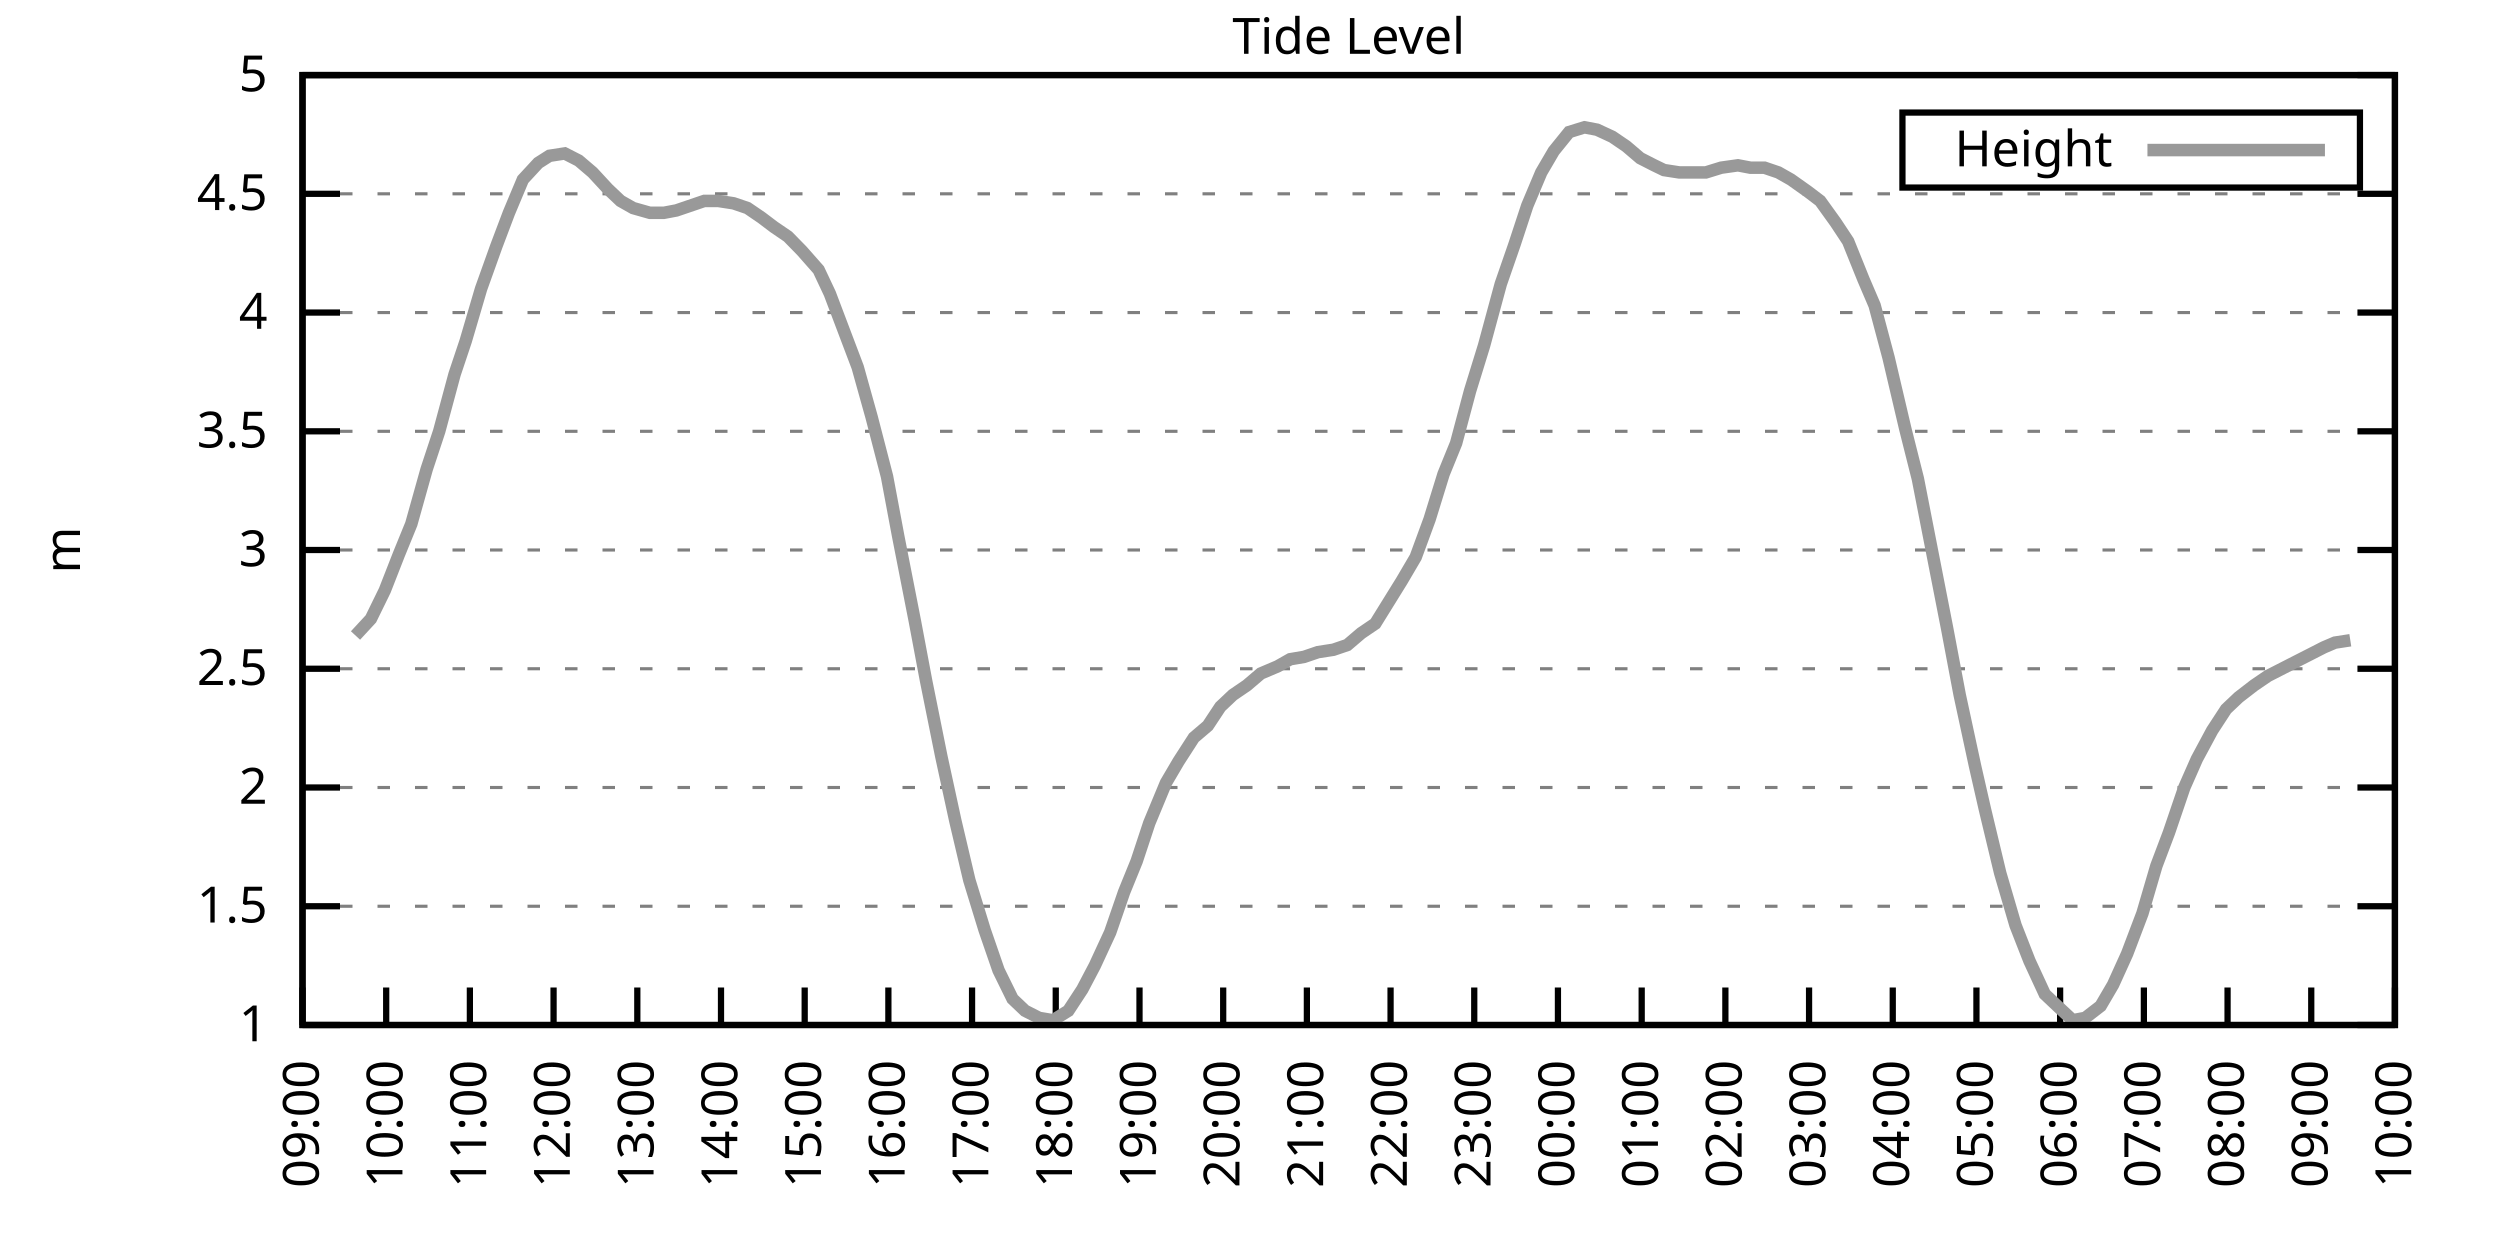
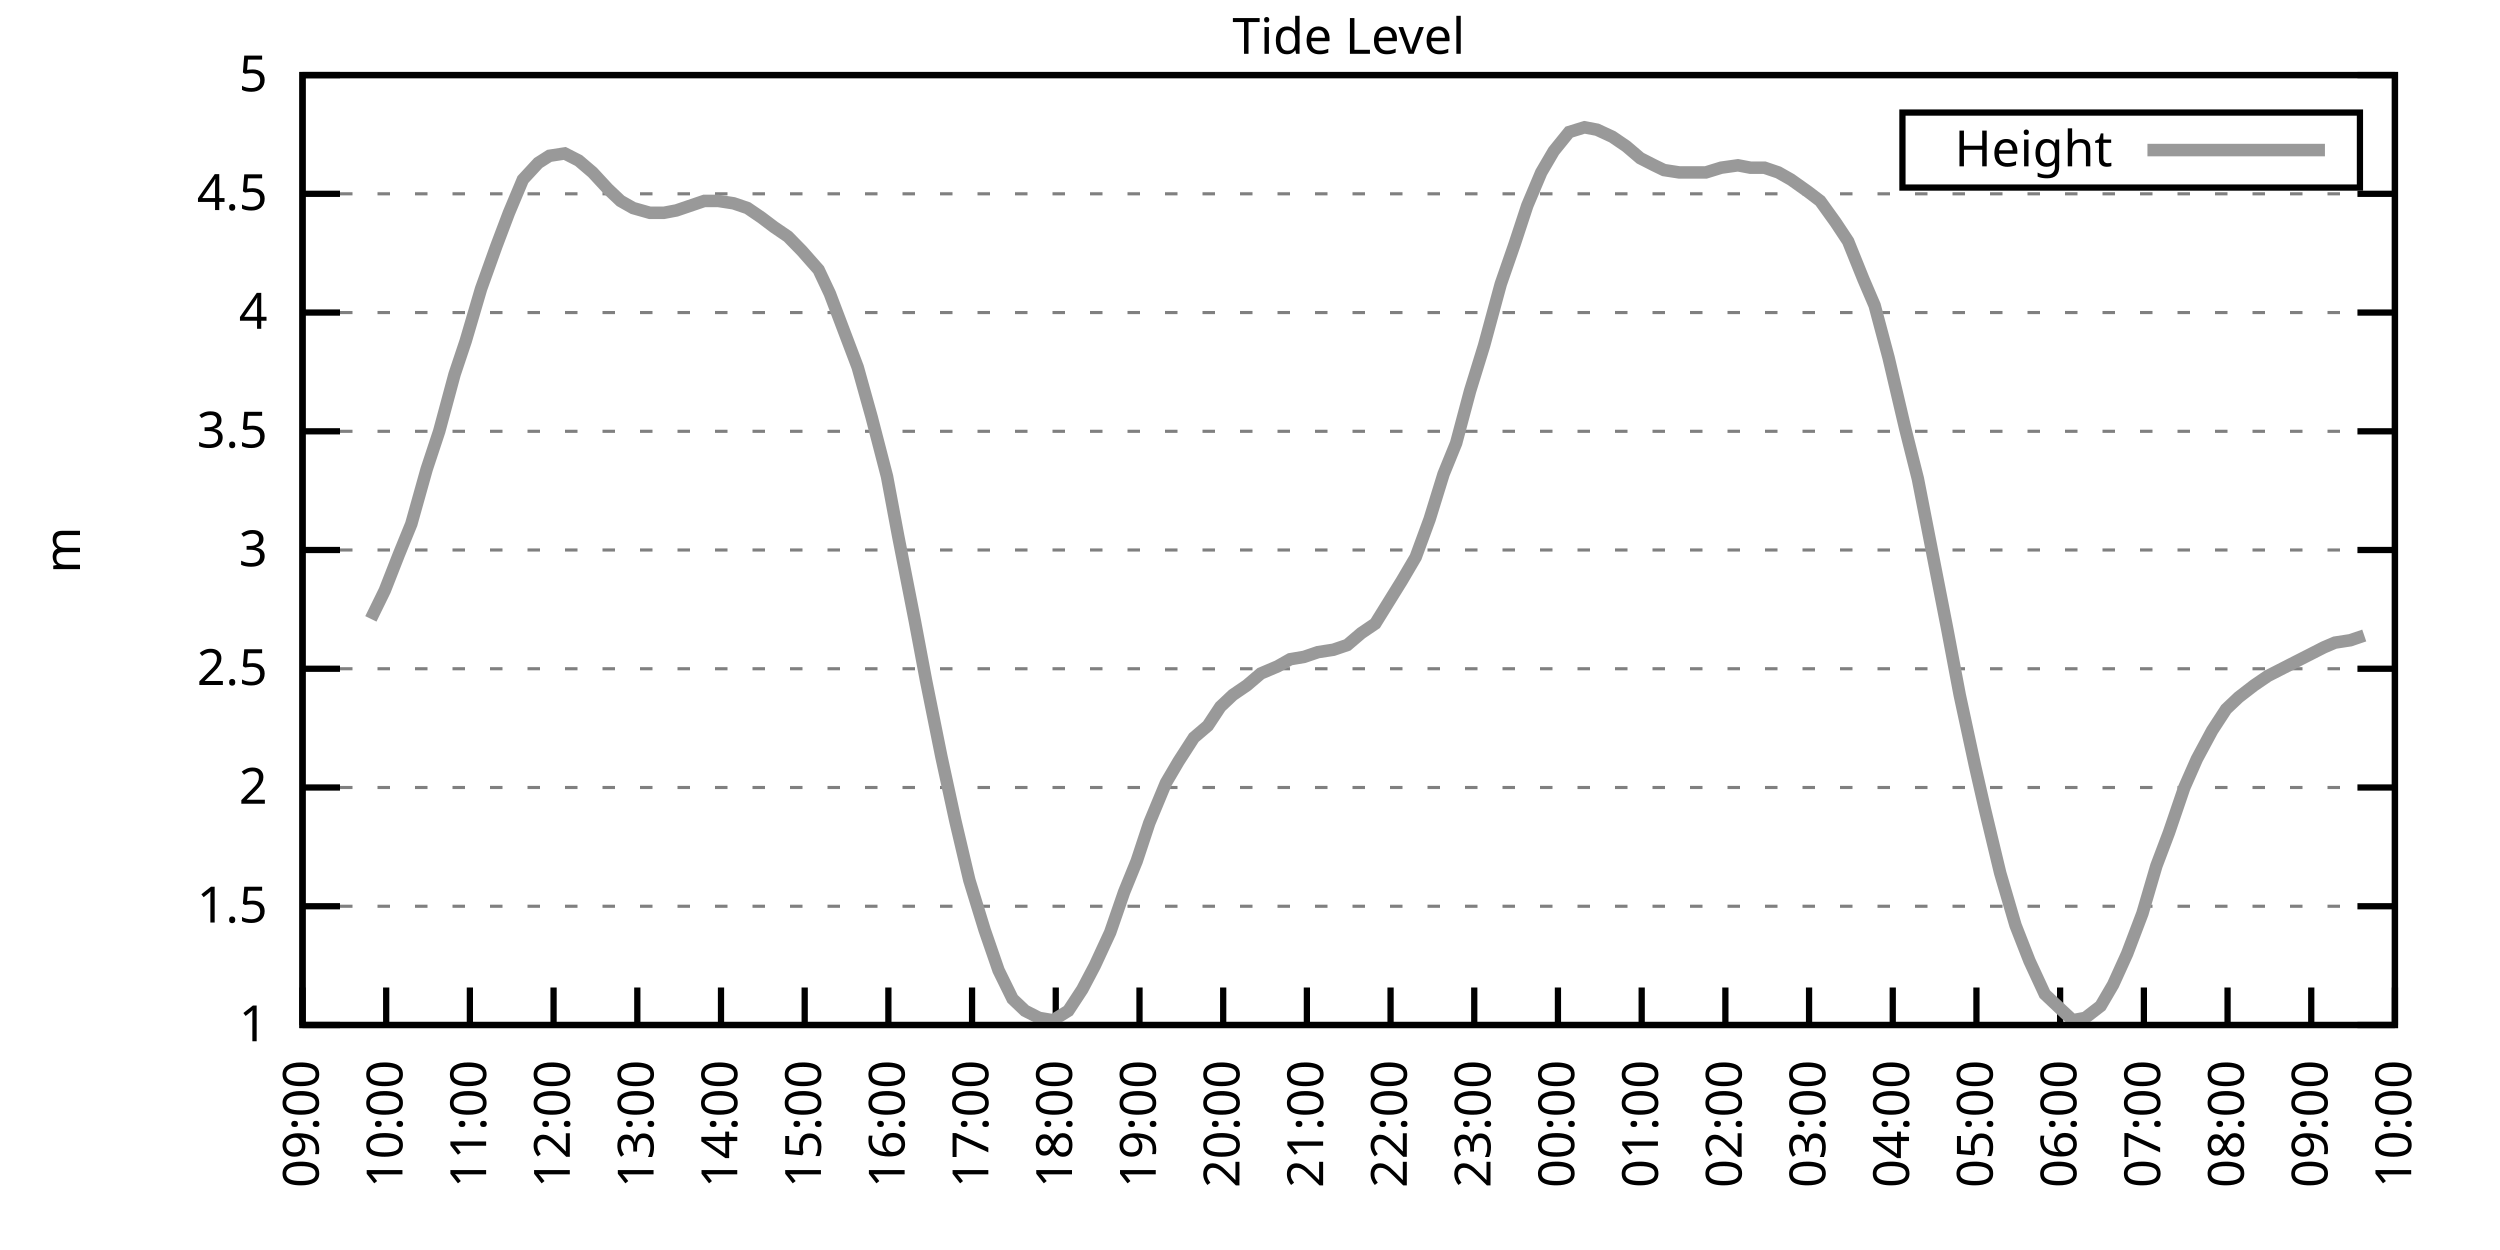
<svg xmlns="http://www.w3.org/2000/svg" xmlns:xlink="http://www.w3.org/1999/xlink" width="400" height="200" viewBox="0 0 400 200">
  <g id="gnuplot_canvas">
    <rect x="0" y="0" width="400" height="200" fill="none" />
    <defs>
      <circle id="gpDot" r="0.5" stroke-width="0.5" stroke="currentColor" />
      <path id="gpPt0" stroke-width="0.333" stroke="currentColor" d="M-1,0 h2 M0,-1 v2" />
      <path id="gpPt1" stroke-width="0.333" stroke="currentColor" d="M-1,-1 L1,1 M1,-1 L-1,1" />
      <path id="gpPt2" stroke-width="0.333" stroke="currentColor" d="M-1,0 L1,0 M0,-1 L0,1 M-1,-1 L1,1 M-1,1 L1,-1" />
      <rect id="gpPt3" stroke-width="0.333" stroke="currentColor" x="-1" y="-1" width="2" height="2" />
      <rect id="gpPt4" stroke-width="0.333" stroke="currentColor" fill="currentColor" x="-1" y="-1" width="2" height="2" />
      <circle id="gpPt5" stroke-width="0.333" stroke="currentColor" cx="0" cy="0" r="1" />
      <use xlink:href="#gpPt5" id="gpPt6" fill="currentColor" stroke="none" />
      <path id="gpPt7" stroke-width="0.333" stroke="currentColor" d="M0,-1.33 L-1.33,0.67 L1.33,0.67 z" />
      <use xlink:href="#gpPt7" id="gpPt8" fill="currentColor" stroke="none" />
      <use xlink:href="#gpPt7" id="gpPt9" stroke="currentColor" transform="rotate(180)" />
      <use xlink:href="#gpPt9" id="gpPt10" fill="currentColor" stroke="none" />
      <use xlink:href="#gpPt3" id="gpPt11" stroke="currentColor" transform="rotate(45)" />
      <use xlink:href="#gpPt11" id="gpPt12" fill="currentColor" stroke="none" />
      <path id="gpPt13" stroke-width="0.333" stroke="currentColor" d="M0,1.330 L1.265,0.411 L0.782,-1.067 L-0.782,-1.076 L-1.265,0.411 z" />
      <use xlink:href="#gpPt13" id="gpPt14" fill="currentColor" stroke="none" />
      <filter id="textbox" filterUnits="objectBoundingBox" x="0" y="0" height="1" width="1">
        <feFlood flood-color="white" flood-opacity="1" result="bgnd" />
        <feComposite in="SourceGraphic" in2="bgnd" operator="atop" />
      </filter>
      <filter id="greybox" filterUnits="objectBoundingBox" x="0" y="0" height="1" width="1">
        <feFlood flood-color="lightgrey" flood-opacity="1" result="grey" />
        <feComposite in="SourceGraphic" in2="grey" operator="atop" />
      </filter>
    </defs>
    <g fill="none" color="white" stroke="currentColor" stroke-width="1.00" stroke-linecap="butt" stroke-linejoin="miter">
</g>
    <g fill="none" color="black" stroke="currentColor" stroke-width="1.00" stroke-linecap="butt" stroke-linejoin="miter">
      <g stroke="none" shape-rendering="crispEdges">
        <polygon fill="rgb(255, 255, 255)" points="48.40,164.00 383.18,164.00 383.18,12.02 48.40,12.02 " />
      </g>
    </g>
    <g fill="none" color="black" stroke="currentColor" stroke-width="1.00" stroke-linecap="butt" stroke-linejoin="miter">
</g>
    <g fill="none" color="black" stroke="black" stroke-width="0.50" stroke-linecap="butt" stroke-linejoin="miter">
</g>
    <g fill="none" color="gray" stroke="currentColor" stroke-width="0.50" stroke-linecap="butt" stroke-linejoin="miter">
      <path stroke="gray" stroke-dasharray="2,4" class="gridline" d="M48.40,164.00 L383.19,164.00  " />
    </g>
    <g fill="none" color="gray" stroke="gray" stroke-width="1.00" stroke-linecap="butt" stroke-linejoin="miter">
</g>
    <g fill="none" color="black" stroke="currentColor" stroke-width="1.00" stroke-linecap="butt" stroke-linejoin="miter">
      <path stroke="black" d="M48.40,164.00 L54.40,164.00 M383.19,164.00 L377.19,164.00  " />
      <g transform="translate(42.80,166.60)" stroke="none" fill="black" font-family="Sans" font-size="8.00" text-anchor="end">
        <text>
          <tspan font-family="Sans"> 1</tspan>
        </text>
      </g>
    </g>
    <g fill="none" color="black" stroke="currentColor" stroke-width="1.00" stroke-linecap="butt" stroke-linejoin="miter">
</g>
    <g fill="none" color="black" stroke="black" stroke-width="0.50" stroke-linecap="butt" stroke-linejoin="miter">
</g>
    <g fill="none" color="gray" stroke="currentColor" stroke-width="0.50" stroke-linecap="butt" stroke-linejoin="miter">
      <path stroke="gray" stroke-dasharray="2,4" class="gridline" d="M48.40,145.00 L383.19,145.00  " />
    </g>
    <g fill="none" color="gray" stroke="gray" stroke-width="1.00" stroke-linecap="butt" stroke-linejoin="miter">
</g>
    <g fill="none" color="black" stroke="currentColor" stroke-width="1.00" stroke-linecap="butt" stroke-linejoin="miter">
      <path stroke="black" d="M48.40,145.00 L54.40,145.00 M383.19,145.00 L377.19,145.00  " />
      <g transform="translate(42.80,147.60)" stroke="none" fill="black" font-family="Sans" font-size="8.00" text-anchor="end">
        <text>
          <tspan font-family="Sans"> 1.5</tspan>
        </text>
      </g>
    </g>
    <g fill="none" color="black" stroke="currentColor" stroke-width="1.00" stroke-linecap="butt" stroke-linejoin="miter">
</g>
    <g fill="none" color="black" stroke="black" stroke-width="0.50" stroke-linecap="butt" stroke-linejoin="miter">
</g>
    <g fill="none" color="gray" stroke="currentColor" stroke-width="0.50" stroke-linecap="butt" stroke-linejoin="miter">
      <path stroke="gray" stroke-dasharray="2,4" class="gridline" d="M48.40,126.00 L383.19,126.00  " />
    </g>
    <g fill="none" color="gray" stroke="gray" stroke-width="1.00" stroke-linecap="butt" stroke-linejoin="miter">
</g>
    <g fill="none" color="black" stroke="currentColor" stroke-width="1.00" stroke-linecap="butt" stroke-linejoin="miter">
      <path stroke="black" d="M48.40,126.00 L54.40,126.00 M383.19,126.00 L377.19,126.00  " />
      <g transform="translate(42.80,128.60)" stroke="none" fill="black" font-family="Sans" font-size="8.00" text-anchor="end">
        <text>
          <tspan font-family="Sans"> 2</tspan>
        </text>
      </g>
    </g>
    <g fill="none" color="black" stroke="currentColor" stroke-width="1.00" stroke-linecap="butt" stroke-linejoin="miter">
</g>
    <g fill="none" color="black" stroke="black" stroke-width="0.50" stroke-linecap="butt" stroke-linejoin="miter">
</g>
    <g fill="none" color="gray" stroke="currentColor" stroke-width="0.50" stroke-linecap="butt" stroke-linejoin="miter">
      <path stroke="gray" stroke-dasharray="2,4" class="gridline" d="M48.40,107.00 L383.19,107.00  " />
    </g>
    <g fill="none" color="gray" stroke="gray" stroke-width="1.00" stroke-linecap="butt" stroke-linejoin="miter">
</g>
    <g fill="none" color="black" stroke="currentColor" stroke-width="1.00" stroke-linecap="butt" stroke-linejoin="miter">
      <path stroke="black" d="M48.40,107.00 L54.40,107.00 M383.19,107.00 L377.19,107.00  " />
      <g transform="translate(42.80,109.60)" stroke="none" fill="black" font-family="Sans" font-size="8.00" text-anchor="end">
        <text>
          <tspan font-family="Sans"> 2.5</tspan>
        </text>
      </g>
    </g>
    <g fill="none" color="black" stroke="currentColor" stroke-width="1.00" stroke-linecap="butt" stroke-linejoin="miter">
</g>
    <g fill="none" color="black" stroke="black" stroke-width="0.50" stroke-linecap="butt" stroke-linejoin="miter">
</g>
    <g fill="none" color="gray" stroke="currentColor" stroke-width="0.50" stroke-linecap="butt" stroke-linejoin="miter">
      <path stroke="gray" stroke-dasharray="2,4" class="gridline" d="M48.40,88.00 L383.19,88.00  " />
    </g>
    <g fill="none" color="gray" stroke="gray" stroke-width="1.00" stroke-linecap="butt" stroke-linejoin="miter">
</g>
    <g fill="none" color="black" stroke="currentColor" stroke-width="1.00" stroke-linecap="butt" stroke-linejoin="miter">
      <path stroke="black" d="M48.40,88.00 L54.40,88.00 M383.19,88.00 L377.19,88.00  " />
      <g transform="translate(42.80,90.60)" stroke="none" fill="black" font-family="Sans" font-size="8.00" text-anchor="end">
        <text>
          <tspan font-family="Sans"> 3</tspan>
        </text>
      </g>
    </g>
    <g fill="none" color="black" stroke="currentColor" stroke-width="1.00" stroke-linecap="butt" stroke-linejoin="miter">
</g>
    <g fill="none" color="black" stroke="black" stroke-width="0.50" stroke-linecap="butt" stroke-linejoin="miter">
</g>
    <g fill="none" color="gray" stroke="currentColor" stroke-width="0.50" stroke-linecap="butt" stroke-linejoin="miter">
      <path stroke="gray" stroke-dasharray="2,4" class="gridline" d="M48.40,69.01 L383.19,69.01  " />
    </g>
    <g fill="none" color="gray" stroke="gray" stroke-width="1.00" stroke-linecap="butt" stroke-linejoin="miter">
</g>
    <g fill="none" color="black" stroke="currentColor" stroke-width="1.00" stroke-linecap="butt" stroke-linejoin="miter">
      <path stroke="black" d="M48.40,69.01 L54.40,69.01 M383.19,69.01 L377.19,69.01  " />
      <g transform="translate(42.80,71.61)" stroke="none" fill="black" font-family="Sans" font-size="8.00" text-anchor="end">
        <text>
          <tspan font-family="Sans"> 3.5</tspan>
        </text>
      </g>
    </g>
    <g fill="none" color="black" stroke="currentColor" stroke-width="1.00" stroke-linecap="butt" stroke-linejoin="miter">
</g>
    <g fill="none" color="black" stroke="black" stroke-width="0.50" stroke-linecap="butt" stroke-linejoin="miter">
</g>
    <g fill="none" color="gray" stroke="currentColor" stroke-width="0.50" stroke-linecap="butt" stroke-linejoin="miter">
      <path stroke="gray" stroke-dasharray="2,4" class="gridline" d="M48.40,50.01 L383.19,50.01  " />
    </g>
    <g fill="none" color="gray" stroke="gray" stroke-width="1.00" stroke-linecap="butt" stroke-linejoin="miter">
</g>
    <g fill="none" color="black" stroke="currentColor" stroke-width="1.00" stroke-linecap="butt" stroke-linejoin="miter">
      <path stroke="black" d="M48.40,50.01 L54.40,50.01 M383.19,50.01 L377.19,50.01  " />
      <g transform="translate(42.80,52.61)" stroke="none" fill="black" font-family="Sans" font-size="8.00" text-anchor="end">
        <text>
          <tspan font-family="Sans"> 4</tspan>
        </text>
      </g>
    </g>
    <g fill="none" color="black" stroke="currentColor" stroke-width="1.00" stroke-linecap="butt" stroke-linejoin="miter">
</g>
    <g fill="none" color="black" stroke="black" stroke-width="0.50" stroke-linecap="butt" stroke-linejoin="miter">
</g>
    <g fill="none" color="gray" stroke="currentColor" stroke-width="0.50" stroke-linecap="butt" stroke-linejoin="miter">
      <path stroke="gray" stroke-dasharray="2,4" class="gridline" d="M48.40,31.01 L383.19,31.01  " />
    </g>
    <g fill="none" color="gray" stroke="gray" stroke-width="1.00" stroke-linecap="butt" stroke-linejoin="miter">
</g>
    <g fill="none" color="black" stroke="currentColor" stroke-width="1.00" stroke-linecap="butt" stroke-linejoin="miter">
      <path stroke="black" d="M48.40,31.01 L54.40,31.01 M383.19,31.01 L377.19,31.01  " />
      <g transform="translate(42.80,33.61)" stroke="none" fill="black" font-family="Sans" font-size="8.00" text-anchor="end">
        <text>
          <tspan font-family="Sans"> 4.5</tspan>
        </text>
      </g>
    </g>
    <g fill="none" color="black" stroke="currentColor" stroke-width="1.00" stroke-linecap="butt" stroke-linejoin="miter">
</g>
    <g fill="none" color="black" stroke="black" stroke-width="0.50" stroke-linecap="butt" stroke-linejoin="miter">
</g>
    <g fill="none" color="gray" stroke="currentColor" stroke-width="0.50" stroke-linecap="butt" stroke-linejoin="miter">
      <path stroke="gray" stroke-dasharray="2,4" class="gridline" d="M48.40,12.01 L383.19,12.01  " />
    </g>
    <g fill="none" color="gray" stroke="gray" stroke-width="1.00" stroke-linecap="butt" stroke-linejoin="miter">
</g>
    <g fill="none" color="black" stroke="currentColor" stroke-width="1.00" stroke-linecap="butt" stroke-linejoin="miter">
      <path stroke="black" d="M48.40,12.01 L54.40,12.01 M383.19,12.01 L377.19,12.01  " />
      <g transform="translate(42.80,14.61)" stroke="none" fill="black" font-family="Sans" font-size="8.00" text-anchor="end">
        <text>
          <tspan font-family="Sans"> 5</tspan>
        </text>
      </g>
    </g>
    <g fill="none" color="black" stroke="currentColor" stroke-width="1.00" stroke-linecap="butt" stroke-linejoin="miter">
      <path stroke="black" d="M48.40,164.00 L48.40,158.00  " />
      <g transform="translate(51.00,169.60) rotate(270.00)" stroke="none" fill="black" font-family="Sans" font-size="8.00" text-anchor="end">
        <text>
          <tspan font-family="Sans">09:00</tspan>
        </text>
      </g>
    </g>
    <g fill="none" color="black" stroke="currentColor" stroke-width="1.00" stroke-linecap="butt" stroke-linejoin="miter">
      <path stroke="black" d="M61.79,164.00 L61.79,158.00  " />
      <g transform="translate(64.39,169.60) rotate(270.00)" stroke="none" fill="black" font-family="Sans" font-size="8.00" text-anchor="end">
        <text>
          <tspan font-family="Sans">10:00</tspan>
        </text>
      </g>
    </g>
    <g fill="none" color="black" stroke="currentColor" stroke-width="1.00" stroke-linecap="butt" stroke-linejoin="miter">
      <path stroke="black" d="M75.18,164.00 L75.18,158.00  " />
      <g transform="translate(77.78,169.60) rotate(270.00)" stroke="none" fill="black" font-family="Sans" font-size="8.00" text-anchor="end">
        <text>
          <tspan font-family="Sans">11:00</tspan>
        </text>
      </g>
    </g>
    <g fill="none" color="black" stroke="currentColor" stroke-width="1.00" stroke-linecap="butt" stroke-linejoin="miter">
      <path stroke="black" d="M88.57,164.00 L88.57,158.00  " />
      <g transform="translate(91.17,169.60) rotate(270.00)" stroke="none" fill="black" font-family="Sans" font-size="8.00" text-anchor="end">
        <text>
          <tspan font-family="Sans">12:00</tspan>
        </text>
      </g>
    </g>
    <g fill="none" color="black" stroke="currentColor" stroke-width="1.00" stroke-linecap="butt" stroke-linejoin="miter">
      <path stroke="black" d="M101.97,164.00 L101.97,158.00  " />
      <g transform="translate(104.57,169.60) rotate(270.00)" stroke="none" fill="black" font-family="Sans" font-size="8.00" text-anchor="end">
        <text>
          <tspan font-family="Sans">13:00</tspan>
        </text>
      </g>
    </g>
    <g fill="none" color="black" stroke="currentColor" stroke-width="1.00" stroke-linecap="butt" stroke-linejoin="miter">
      <path stroke="black" d="M115.36,164.00 L115.36,158.00  " />
      <g transform="translate(117.96,169.60) rotate(270.00)" stroke="none" fill="black" font-family="Sans" font-size="8.00" text-anchor="end">
        <text>
          <tspan font-family="Sans">14:00</tspan>
        </text>
      </g>
    </g>
    <g fill="none" color="black" stroke="currentColor" stroke-width="1.00" stroke-linecap="butt" stroke-linejoin="miter">
      <path stroke="black" d="M128.75,164.00 L128.75,158.00  " />
      <g transform="translate(131.35,169.60) rotate(270.00)" stroke="none" fill="black" font-family="Sans" font-size="8.00" text-anchor="end">
        <text>
          <tspan font-family="Sans">15:00</tspan>
        </text>
      </g>
    </g>
    <g fill="none" color="black" stroke="currentColor" stroke-width="1.00" stroke-linecap="butt" stroke-linejoin="miter">
      <path stroke="black" d="M142.14,164.00 L142.14,158.00  " />
      <g transform="translate(144.74,169.60) rotate(270.00)" stroke="none" fill="black" font-family="Sans" font-size="8.00" text-anchor="end">
        <text>
          <tspan font-family="Sans">16:00</tspan>
        </text>
      </g>
    </g>
    <g fill="none" color="black" stroke="currentColor" stroke-width="1.00" stroke-linecap="butt" stroke-linejoin="miter">
      <path stroke="black" d="M155.53,164.00 L155.53,158.00  " />
      <g transform="translate(158.13,169.60) rotate(270.00)" stroke="none" fill="black" font-family="Sans" font-size="8.00" text-anchor="end">
        <text>
          <tspan font-family="Sans">17:00</tspan>
        </text>
      </g>
    </g>
    <g fill="none" color="black" stroke="currentColor" stroke-width="1.00" stroke-linecap="butt" stroke-linejoin="miter">
      <path stroke="black" d="M168.92,164.00 L168.92,158.00  " />
      <g transform="translate(171.52,169.60) rotate(270.00)" stroke="none" fill="black" font-family="Sans" font-size="8.00" text-anchor="end">
        <text>
          <tspan font-family="Sans">18:00</tspan>
        </text>
      </g>
    </g>
    <g fill="none" color="black" stroke="currentColor" stroke-width="1.00" stroke-linecap="butt" stroke-linejoin="miter">
      <path stroke="black" d="M182.32,164.00 L182.32,158.00  " />
      <g transform="translate(184.92,169.60) rotate(270.00)" stroke="none" fill="black" font-family="Sans" font-size="8.00" text-anchor="end">
        <text>
          <tspan font-family="Sans">19:00</tspan>
        </text>
      </g>
    </g>
    <g fill="none" color="black" stroke="currentColor" stroke-width="1.00" stroke-linecap="butt" stroke-linejoin="miter">
      <path stroke="black" d="M195.71,164.00 L195.71,158.00  " />
      <g transform="translate(198.31,169.60) rotate(270.00)" stroke="none" fill="black" font-family="Sans" font-size="8.00" text-anchor="end">
        <text>
          <tspan font-family="Sans">20:00</tspan>
        </text>
      </g>
    </g>
    <g fill="none" color="black" stroke="currentColor" stroke-width="1.00" stroke-linecap="butt" stroke-linejoin="miter">
      <path stroke="black" d="M209.10,164.00 L209.10,158.00  " />
      <g transform="translate(211.70,169.60) rotate(270.00)" stroke="none" fill="black" font-family="Sans" font-size="8.00" text-anchor="end">
        <text>
          <tspan font-family="Sans">21:00</tspan>
        </text>
      </g>
    </g>
    <g fill="none" color="black" stroke="currentColor" stroke-width="1.00" stroke-linecap="butt" stroke-linejoin="miter">
      <path stroke="black" d="M222.49,164.00 L222.49,158.00  " />
      <g transform="translate(225.09,169.60) rotate(270.00)" stroke="none" fill="black" font-family="Sans" font-size="8.00" text-anchor="end">
        <text>
          <tspan font-family="Sans">22:00</tspan>
        </text>
      </g>
    </g>
    <g fill="none" color="black" stroke="currentColor" stroke-width="1.00" stroke-linecap="butt" stroke-linejoin="miter">
      <path stroke="black" d="M235.88,164.00 L235.88,158.00  " />
      <g transform="translate(238.48,169.60) rotate(270.00)" stroke="none" fill="black" font-family="Sans" font-size="8.00" text-anchor="end">
        <text>
          <tspan font-family="Sans">23:00</tspan>
        </text>
      </g>
    </g>
    <g fill="none" color="black" stroke="currentColor" stroke-width="1.00" stroke-linecap="butt" stroke-linejoin="miter">
      <path stroke="black" d="M249.27,164.00 L249.27,158.00  " />
      <g transform="translate(251.87,169.60) rotate(270.00)" stroke="none" fill="black" font-family="Sans" font-size="8.00" text-anchor="end">
        <text>
          <tspan font-family="Sans">00:00</tspan>
        </text>
      </g>
    </g>
    <g fill="none" color="black" stroke="currentColor" stroke-width="1.00" stroke-linecap="butt" stroke-linejoin="miter">
      <path stroke="black" d="M262.67,164.00 L262.67,158.00  " />
      <g transform="translate(265.27,169.60) rotate(270.00)" stroke="none" fill="black" font-family="Sans" font-size="8.00" text-anchor="end">
        <text>
          <tspan font-family="Sans">01:00</tspan>
        </text>
      </g>
    </g>
    <g fill="none" color="black" stroke="currentColor" stroke-width="1.00" stroke-linecap="butt" stroke-linejoin="miter">
      <path stroke="black" d="M276.06,164.00 L276.06,158.00  " />
      <g transform="translate(278.66,169.60) rotate(270.00)" stroke="none" fill="black" font-family="Sans" font-size="8.00" text-anchor="end">
        <text>
          <tspan font-family="Sans">02:00</tspan>
        </text>
      </g>
    </g>
    <g fill="none" color="black" stroke="currentColor" stroke-width="1.00" stroke-linecap="butt" stroke-linejoin="miter">
      <path stroke="black" d="M289.45,164.00 L289.45,158.00  " />
      <g transform="translate(292.05,169.60) rotate(270.00)" stroke="none" fill="black" font-family="Sans" font-size="8.00" text-anchor="end">
        <text>
          <tspan font-family="Sans">03:00</tspan>
        </text>
      </g>
    </g>
    <g fill="none" color="black" stroke="currentColor" stroke-width="1.00" stroke-linecap="butt" stroke-linejoin="miter">
      <path stroke="black" d="M302.84,164.00 L302.84,158.00  " />
      <g transform="translate(305.44,169.60) rotate(270.00)" stroke="none" fill="black" font-family="Sans" font-size="8.00" text-anchor="end">
        <text>
          <tspan font-family="Sans">04:00</tspan>
        </text>
      </g>
    </g>
    <g fill="none" color="black" stroke="currentColor" stroke-width="1.00" stroke-linecap="butt" stroke-linejoin="miter">
      <path stroke="black" d="M316.23,164.00 L316.23,158.00  " />
      <g transform="translate(318.83,169.60) rotate(270.00)" stroke="none" fill="black" font-family="Sans" font-size="8.00" text-anchor="end">
        <text>
          <tspan font-family="Sans">05:00</tspan>
        </text>
      </g>
    </g>
    <g fill="none" color="black" stroke="currentColor" stroke-width="1.00" stroke-linecap="butt" stroke-linejoin="miter">
      <path stroke="black" d="M329.62,164.00 L329.62,158.00  " />
      <g transform="translate(332.22,169.60) rotate(270.00)" stroke="none" fill="black" font-family="Sans" font-size="8.00" text-anchor="end">
        <text>
          <tspan font-family="Sans">06:00</tspan>
        </text>
      </g>
    </g>
    <g fill="none" color="black" stroke="currentColor" stroke-width="1.00" stroke-linecap="butt" stroke-linejoin="miter">
      <path stroke="black" d="M343.02,164.00 L343.02,158.00  " />
      <g transform="translate(345.62,169.60) rotate(270.00)" stroke="none" fill="black" font-family="Sans" font-size="8.00" text-anchor="end">
        <text>
          <tspan font-family="Sans">07:00</tspan>
        </text>
      </g>
    </g>
    <g fill="none" color="black" stroke="currentColor" stroke-width="1.00" stroke-linecap="butt" stroke-linejoin="miter">
      <path stroke="black" d="M356.41,164.00 L356.41,158.00  " />
      <g transform="translate(359.01,169.60) rotate(270.00)" stroke="none" fill="black" font-family="Sans" font-size="8.00" text-anchor="end">
        <text>
          <tspan font-family="Sans">08:00</tspan>
        </text>
      </g>
    </g>
    <g fill="none" color="black" stroke="currentColor" stroke-width="1.00" stroke-linecap="butt" stroke-linejoin="miter">
      <path stroke="black" d="M369.80,164.00 L369.80,158.00  " />
      <g transform="translate(372.40,169.60) rotate(270.00)" stroke="none" fill="black" font-family="Sans" font-size="8.00" text-anchor="end">
        <text>
          <tspan font-family="Sans">09:00</tspan>
        </text>
      </g>
    </g>
    <g fill="none" color="black" stroke="currentColor" stroke-width="1.00" stroke-linecap="butt" stroke-linejoin="miter">
      <path stroke="black" d="M383.19,164.00 L383.19,158.00  " />
      <g transform="translate(385.79,169.60) rotate(270.00)" stroke="none" fill="black" font-family="Sans" font-size="8.00" text-anchor="end">
        <text>
          <tspan font-family="Sans">10:00</tspan>
        </text>
      </g>
    </g>
    <g fill="none" color="black" stroke="currentColor" stroke-width="1.00" stroke-linecap="butt" stroke-linejoin="miter">
</g>
    <g fill="none" color="black" stroke="currentColor" stroke-width="1.00" stroke-linecap="butt" stroke-linejoin="miter">
      <path stroke="black" d="M48.40,12.01 L48.40,164.00 L383.19,164.00 L383.19,12.01 L48.40,12.01 Z  " />
    </g>
    <g fill="none" color="black" stroke="currentColor" stroke-width="1.00" stroke-linecap="butt" stroke-linejoin="miter">
</g>
    <g fill="none" color="black" stroke="currentColor" stroke-width="1.00" stroke-linecap="butt" stroke-linejoin="miter">
      <path stroke="black" d="M304.39,30.01 L304.39,18.01 L377.59,18.01 L377.59,30.01 L304.39,30.01 Z  " />
    </g>
    <g id="Tide_level_plot_1">
      <g fill="none" color="white" stroke="black" stroke-width="2.00" stroke-linecap="butt" stroke-linejoin="miter">
</g>
      <g fill="none" color="black" stroke="currentColor" stroke-width="2.00" stroke-linecap="butt" stroke-linejoin="miter">
        <g transform="translate(337.99,26.61)" stroke="none" fill="black" font-family="Sans" font-size="8.00" text-anchor="end">
          <text>
            <tspan font-family="Sans">Height</tspan>
          </text>
        </g>
      </g>
      <g fill="none" color="black" stroke="currentColor" stroke-width="2.00" stroke-linecap="butt" stroke-linejoin="miter">
-         <path stroke="rgb(153, 153, 153)" d="M343.59,24.01 L371.99,24.01 M56.88,101.68 L59.34,99.02 L61.57,94.46 L63.80,88.76 L65.81,83.83 L68.26,75.09   L70.27,69.01 L72.73,59.89 L74.51,54.57 L76.97,46.21 L79.42,39.37 L81.43,34.05 L83.66,28.73 L86.12,26.07   L87.91,24.93 L90.36,24.55 L92.59,25.69 L94.82,27.59 L97.28,30.25 L99.29,32.15 L101.30,33.29 L103.98,34.05   L106.21,34.05 L108.22,33.67 L110.45,32.91 L112.68,32.15 L114.91,32.15 L117.37,32.53 L119.60,33.29 L121.83,34.81   L123.84,36.33 L126.07,37.85 L128.30,40.13 L130.98,43.17 L132.77,46.97 L137.23,58.75 L139.46,66.73 L141.92,76.23   L143.70,85.73 L146.38,99.40 L148.17,108.90 L150.62,121.06 L152.85,131.32 L155.09,140.82 L157.54,148.80 L159.77,155.26   L162.01,159.82 L164.01,161.72 L166.25,162.86 L168.48,163.24 L170.93,161.72 L173.17,158.30 L175.17,154.50 L177.63,149.18   L179.86,142.72 L181.87,137.78 L183.88,131.70 L186.56,125.24 L188.57,121.82 L191.02,118.02 L193.25,116.12 L195.26,113.08   L197.27,111.18 L199.50,109.66 L201.73,107.76 L204.41,106.62 L206.42,105.48 L208.65,105.10 L210.88,104.34 L213.34,103.96   L215.57,103.20 L217.80,101.30 L220.04,99.78 L224.28,92.94 L226.51,89.14 L228.74,83.07 L230.97,75.85 L232.98,70.91   L235.21,62.55 L237.44,55.33 L240.12,45.45 L242.36,38.99 L244.36,32.91 L246.60,27.59 L248.60,24.17 L251.06,21.13   L253.51,20.37 L255.52,20.75 L257.98,21.89 L260.21,23.41 L262.44,25.31 L264.67,26.45 L266.24,27.21 L268.69,27.59   L271.37,27.59 L272.93,27.59 L275.39,26.83 L278.07,26.45 L280.07,26.83 L282.31,26.83 L284.54,27.59 L286.55,28.73   L289.23,30.63 L291.23,32.15 L293.69,35.57 L295.70,38.61 L298.15,44.69 L299.94,48.87 L302.17,57.23 L304.85,68.63   L306.86,76.61 L309.31,89.14 L311.54,100.54 L313.55,111.18 L316.01,122.58 L317.57,129.42 L320.03,139.68 L322.48,148.04   L324.71,153.74 L327.17,159.06 L329.18,160.96 L331.63,163.24 L333.64,162.86 L336.10,160.96 L338.10,157.54 L340.34,152.60   L342.79,146.14 L345.02,138.54 L347.03,133.22 L349.49,126.00 L351.50,121.44 L353.95,116.88 L356.18,113.46 L358.19,111.56   L360.65,109.66 L362.88,108.14 L365.11,107.00 L367.34,105.86 L369.58,104.72 L371.81,103.58 L373.59,102.82 L376.05,102.44    " />
+         <path stroke="rgb(153, 153, 153)" d="M343.59,24.01 L371.99,24.01 M59.34,99.02 L61.57,94.46 L63.80,88.76 L65.81,83.83 L68.26,75.09 L70.27,69.01   L72.73,59.89 L74.51,54.57 L76.97,46.21 L79.42,39.37 L81.43,34.05 L83.66,28.73 L86.12,26.07 L87.91,24.93   L90.36,24.55 L92.59,25.69 L94.82,27.59 L97.28,30.25 L99.29,32.15 L101.30,33.29 L103.98,34.05 L106.21,34.05   L108.22,33.67 L110.45,32.91 L112.68,32.15 L114.91,32.15 L117.37,32.53 L119.60,33.29 L121.83,34.81 L123.84,36.33   L126.07,37.85 L128.30,40.13 L130.98,43.17 L132.77,46.97 L137.23,58.75 L139.46,66.73 L141.92,76.23 L143.70,85.73   L146.38,99.40 L148.17,108.90 L150.62,121.06 L152.85,131.32 L155.09,140.82 L157.54,148.80 L159.77,155.26 L162.01,159.82   L164.01,161.72 L166.25,162.86 L168.48,163.24 L170.93,161.72 L173.17,158.30 L175.17,154.50 L177.63,149.18 L179.86,142.72   L181.87,137.78 L183.88,131.70 L186.56,125.24 L188.57,121.82 L191.02,118.02 L193.25,116.12 L195.26,113.08 L197.27,111.18   L199.50,109.66 L201.73,107.76 L204.41,106.62 L206.42,105.48 L208.65,105.10 L210.88,104.34 L213.34,103.96 L215.57,103.20   L217.80,101.30 L220.04,99.78 L224.28,92.94 L226.51,89.14 L228.74,83.07 L230.97,75.85 L232.98,70.91 L235.21,62.55   L237.44,55.33 L240.12,45.45 L242.36,38.99 L244.36,32.91 L246.60,27.59 L248.60,24.17 L251.06,21.13 L253.51,20.37   L255.52,20.75 L257.98,21.89 L260.21,23.41 L262.44,25.31 L264.67,26.45 L266.24,27.21 L268.69,27.59 L271.37,27.59   L272.93,27.59 L275.39,26.83 L278.07,26.45 L280.07,26.83 L282.31,26.83 L284.54,27.59 L286.55,28.73 L289.23,30.63   L291.23,32.15 L293.69,35.57 L295.70,38.61 L298.15,44.69 L299.94,48.87 L302.17,57.23 L304.85,68.63 L306.86,76.61   L309.31,89.14 L311.54,100.54 L313.55,111.18 L316.01,122.58 L317.57,129.42 L320.03,139.68 L322.48,148.04 L324.71,153.74   L327.17,159.06 L329.18,160.96 L331.63,163.24 L333.64,162.86 L336.10,160.96 L338.10,157.54 L340.34,152.60 L342.79,146.14   L345.02,138.54 L347.03,133.22 L349.49,126.00 L351.50,121.44 L353.95,116.88 L356.18,113.46 L358.19,111.56 L360.65,109.66   L362.88,108.14 L365.11,107.00 L367.34,105.86 L369.58,104.72 L371.81,103.58 L373.59,102.82 L376.05,102.44 L378.28,101.68    " />
      </g>
    </g>
    <g fill="none" color="black" stroke="currentColor" stroke-width="2.00" stroke-linecap="butt" stroke-linejoin="miter">
</g>
    <g fill="none" color="black" stroke="black" stroke-width="1.00" stroke-linecap="butt" stroke-linejoin="miter">
</g>
    <g fill="none" color="black" stroke="currentColor" stroke-width="1.00" stroke-linecap="butt" stroke-linejoin="miter">
      <path stroke="black" d="M48.40,12.01 L48.40,164.00 L383.19,164.00 L383.19,12.01 L48.40,12.01 Z  " />
      <g transform="translate(12.80,88.01) rotate(270.00)" stroke="none" fill="black" font-family="Sans" font-size="8.00" text-anchor="middle">
        <text>
          <tspan font-family="Sans">m</tspan>
        </text>
      </g>
    </g>
    <g fill="none" color="black" stroke="currentColor" stroke-width="1.00" stroke-linecap="butt" stroke-linejoin="miter">
</g>
    <g fill="none" color="black" stroke="currentColor" stroke-width="1.00" stroke-linecap="butt" stroke-linejoin="miter">
      <g transform="translate(215.79,8.61)" stroke="none" fill="black" font-family="Sans" font-size="8.00" text-anchor="middle">
        <text>
          <tspan font-family="Sans">Tide Level</tspan>
        </text>
      </g>
    </g>
    <g fill="none" color="black" stroke="currentColor" stroke-width="1.00" stroke-linecap="butt" stroke-linejoin="miter">
</g>
  </g>
</svg>
